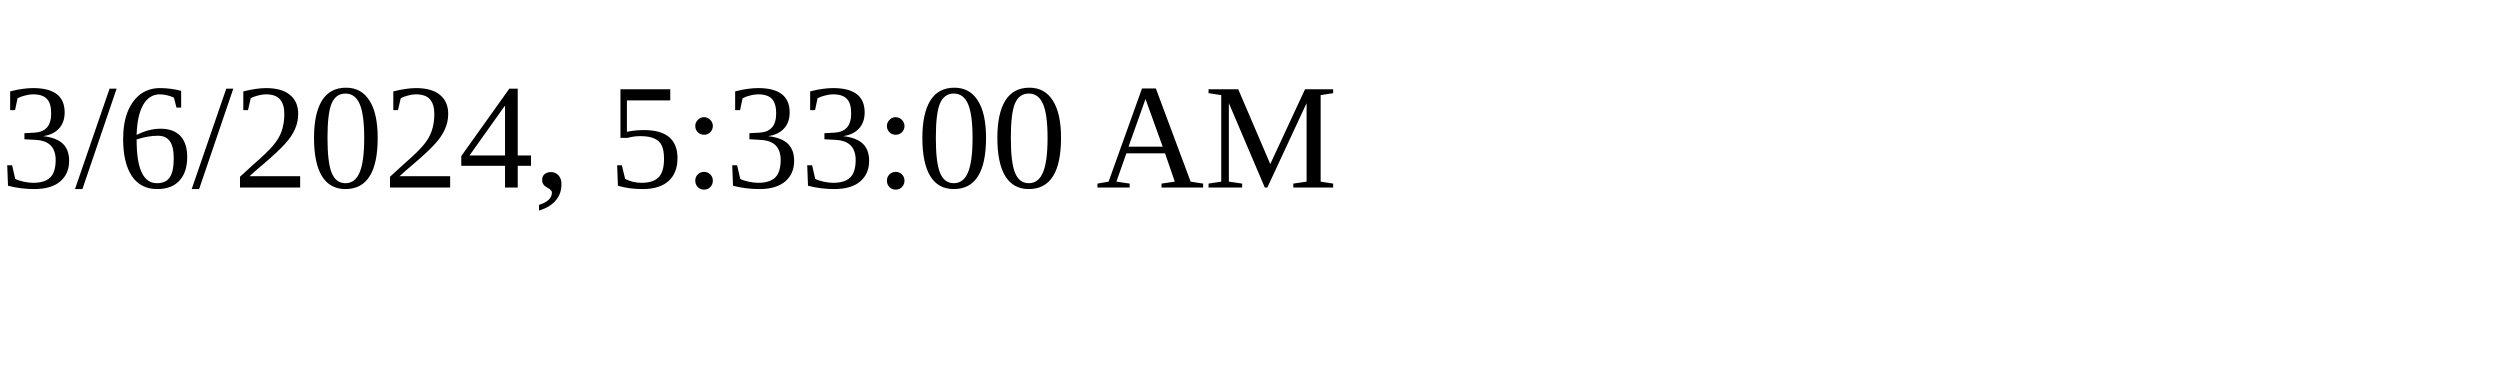
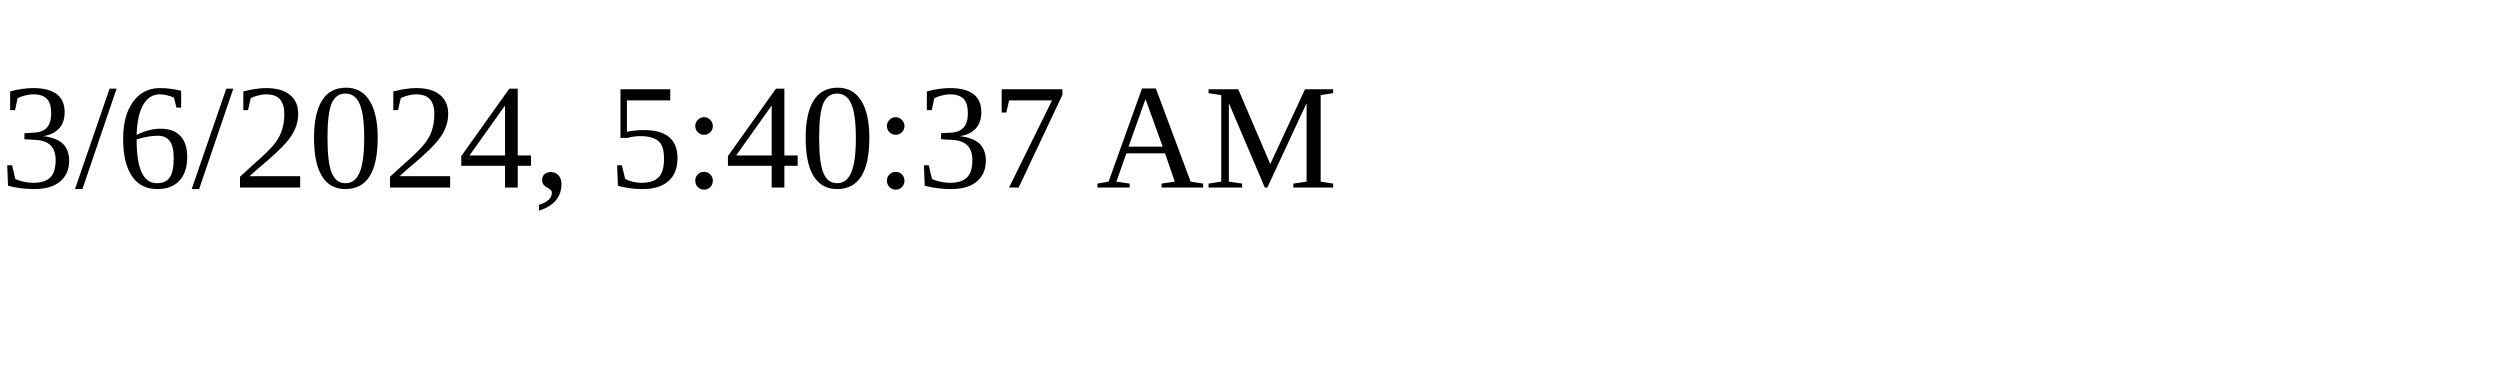
<svg xmlns="http://www.w3.org/2000/svg" height="30" width="200">
-   <text x="0" y="15">3/6/2024, 5:33:00 AM</text>
+   <text x="0" y="15">3/6/2024, 5:40:37 AM</text>
</svg>
